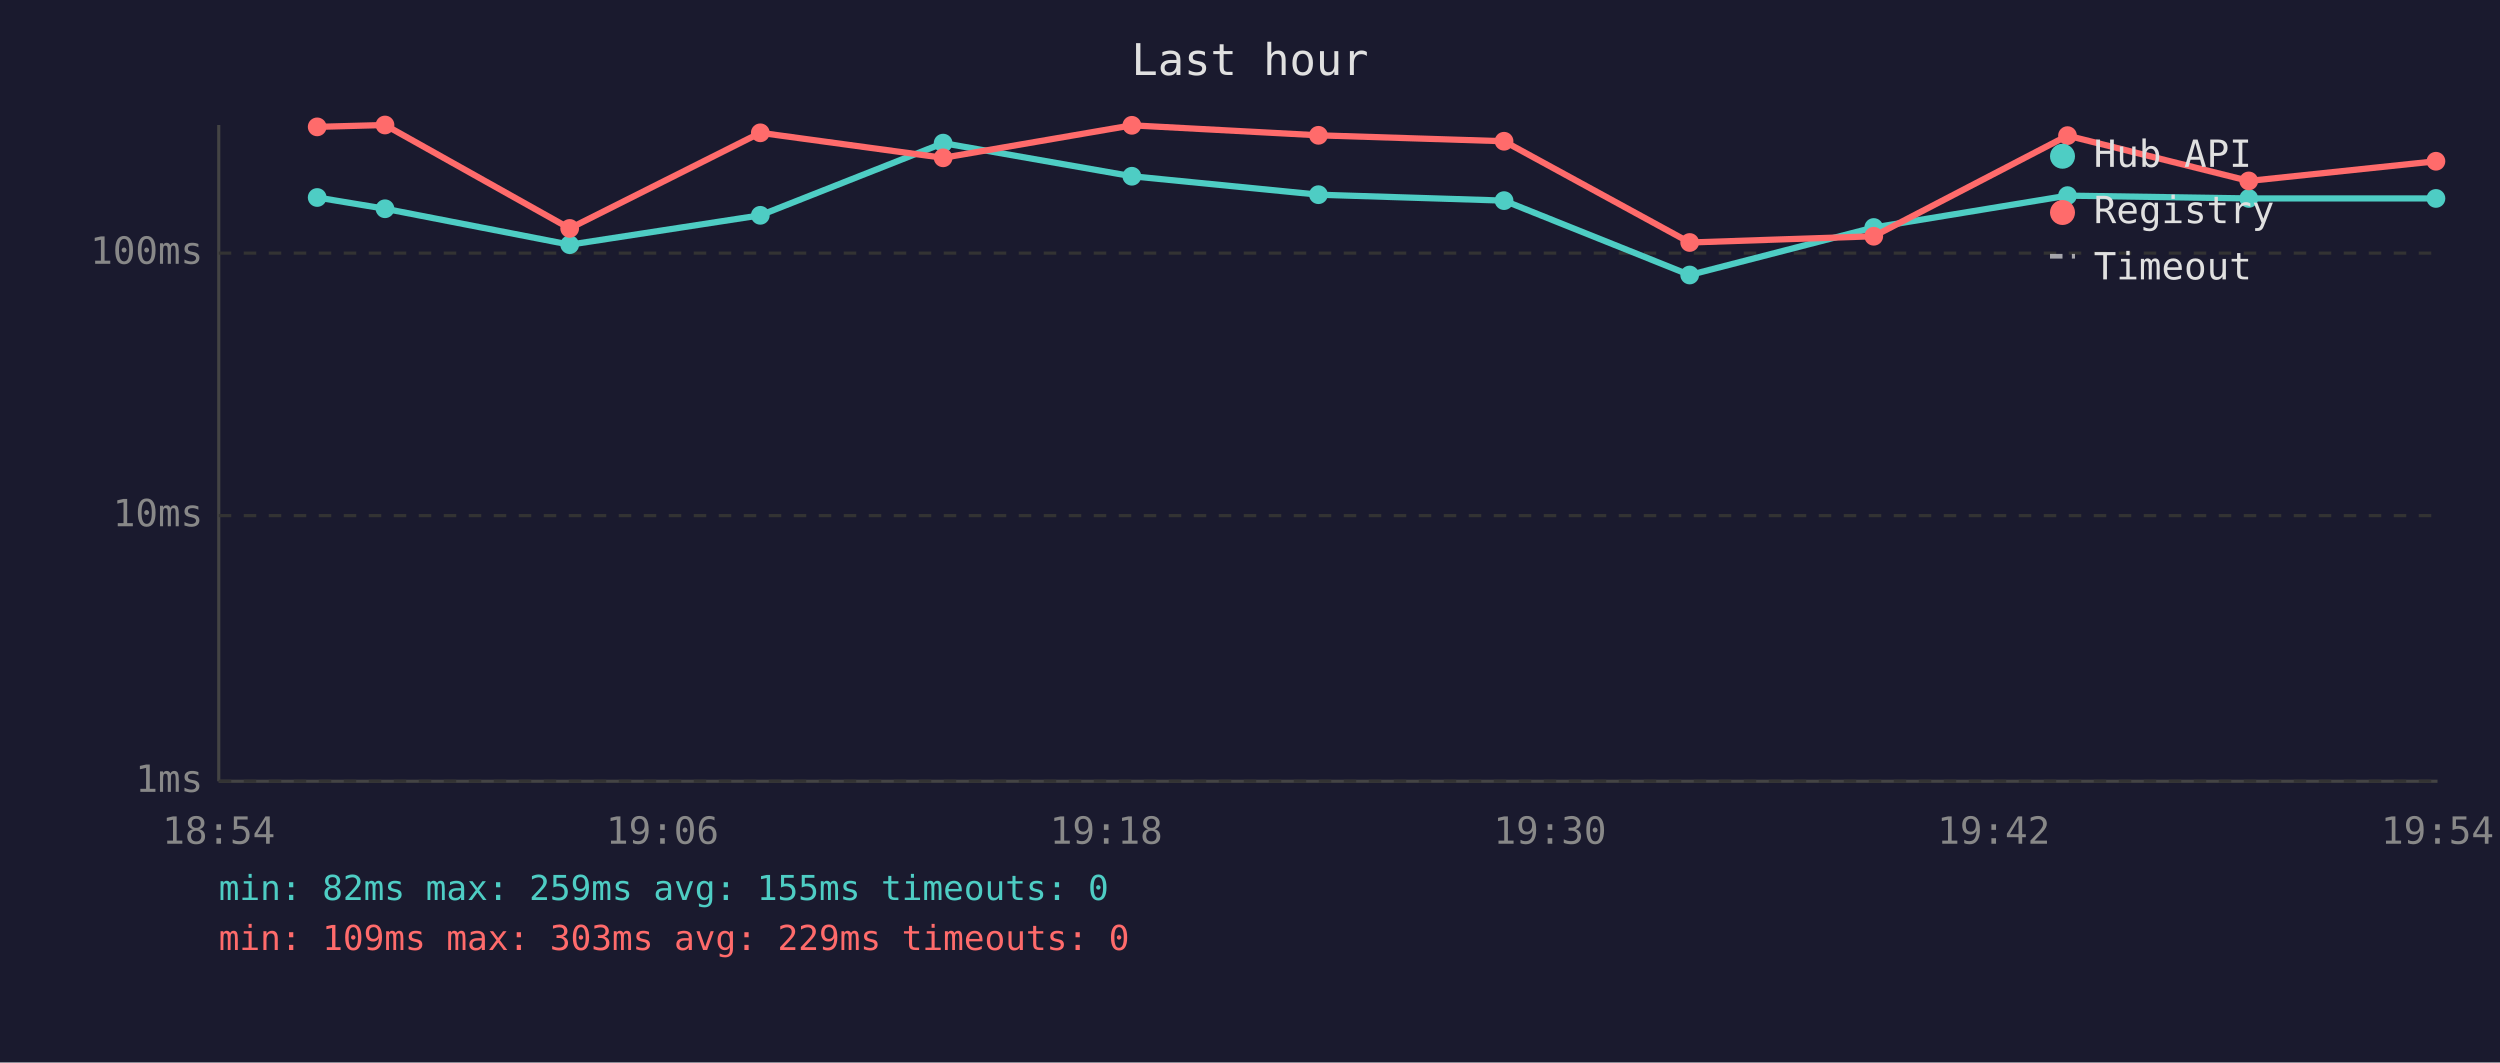
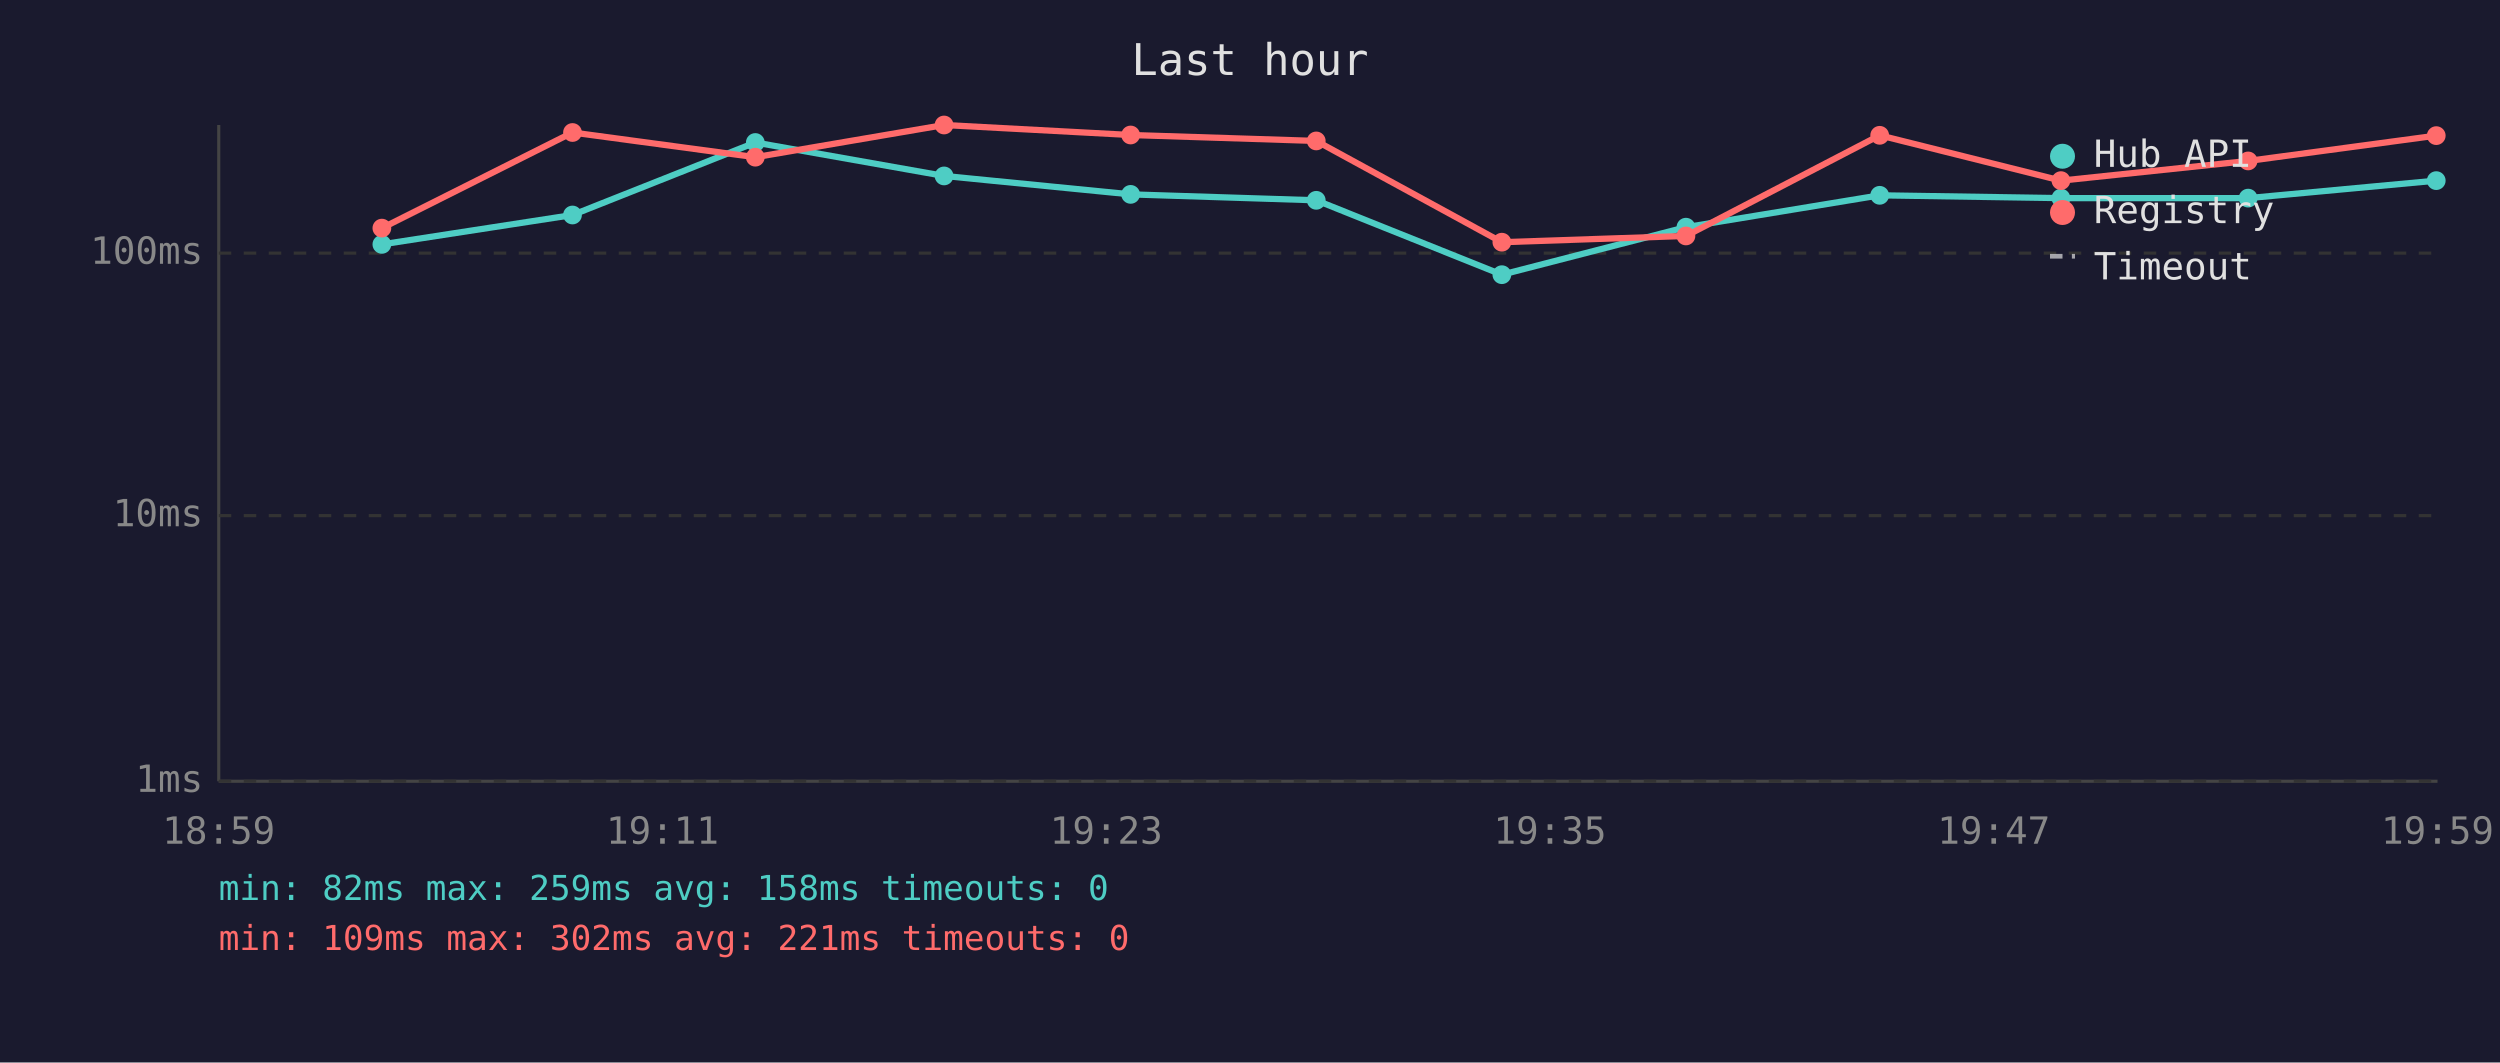
<svg xmlns="http://www.w3.org/2000/svg" viewBox="0 0 800 340" font-family="monospace" font-size="12">
  <rect width="800" height="340" fill="#1a1a2e" />
  <text x="400" y="24" fill="#e0e0e0" font-size="14" text-anchor="middle">Last hour</text>
  <line x1="70" y1="40" x2="70" y2="250" stroke="#444" stroke-width="1" />
  <line x1="70" y1="250" x2="780" y2="250" stroke="#444" stroke-width="1" />
  <line x1="70" y1="250" x2="780" y2="250" stroke="#333" stroke-width="1" stroke-dasharray="4" />
  <text x="65" y="250" fill="#888" text-anchor="end" dominant-baseline="middle">1ms</text>
  <line x1="70" y1="165" x2="780" y2="165" stroke="#333" stroke-width="1" stroke-dasharray="4" />
  <text x="65" y="165" fill="#888" text-anchor="end" dominant-baseline="middle">10ms</text>
  <line x1="70" y1="81" x2="780" y2="81" stroke="#333" stroke-width="1" stroke-dasharray="4" />
  <text x="65" y="81" fill="#888" text-anchor="end" dominant-baseline="middle">100ms</text>
-   <text x="70" y="270" fill="#888" text-anchor="middle">18:54</text>
-   <text x="212" y="270" fill="#888" text-anchor="middle">19:06</text>
-   <text x="354" y="270" fill="#888" text-anchor="middle">19:18</text>
-   <text x="496" y="270" fill="#888" text-anchor="middle">19:30</text>
-   <text x="638" y="270" fill="#888" text-anchor="middle">19:42</text>
-   <text x="780" y="270" fill="#888" text-anchor="middle">19:54</text>
-   <polyline points="101.5,63.2 123.2,66.8 182.3,78.3 243.3,68.9 301.8,45.8 362.2,56.4 421.9,62.3 481.3,64.2 540.7,88.0 599.6,72.8 661.6,62.6 719.6,63.5 779.5,63.5" fill="none" stroke="#4ecdc4" stroke-width="2" opacity="1" />
-   <circle cx="101.5" cy="63.2" r="3" fill="#4ecdc4" />
-   <circle cx="123.2" cy="66.8" r="3" fill="#4ecdc4" />
-   <circle cx="182.3" cy="78.3" r="3" fill="#4ecdc4" />
-   <circle cx="243.3" cy="68.9" r="3" fill="#4ecdc4" />
-   <circle cx="301.8" cy="45.8" r="3" fill="#4ecdc4" />
-   <circle cx="362.2" cy="56.4" r="3" fill="#4ecdc4" />
-   <circle cx="421.9" cy="62.3" r="3" fill="#4ecdc4" />
-   <circle cx="481.3" cy="64.2" r="3" fill="#4ecdc4" />
-   <circle cx="540.7" cy="88.0" r="3" fill="#4ecdc4" />
-   <circle cx="599.6" cy="72.8" r="3" fill="#4ecdc4" />
-   <circle cx="661.6" cy="62.6" r="3" fill="#4ecdc4" />
-   <circle cx="719.6" cy="63.5" r="3" fill="#4ecdc4" />
-   <circle cx="779.5" cy="63.5" r="3" fill="#4ecdc4" />
-   <polyline points="101.5,40.6 123.2,40.0 182.3,73.1 243.3,42.5 301.8,50.5 362.2,40.1 421.9,43.3 481.3,45.2 540.7,77.6 599.6,75.6 661.6,43.4 719.6,57.9 779.5,51.6" fill="none" stroke="#ff6b6b" stroke-width="2" opacity="1" />
-   <circle cx="101.5" cy="40.6" r="3" fill="#ff6b6b" />
-   <circle cx="123.2" cy="40.0" r="3" fill="#ff6b6b" />
-   <circle cx="182.3" cy="73.1" r="3" fill="#ff6b6b" />
-   <circle cx="243.3" cy="42.5" r="3" fill="#ff6b6b" />
-   <circle cx="301.8" cy="50.5" r="3" fill="#ff6b6b" />
-   <circle cx="362.2" cy="40.1" r="3" fill="#ff6b6b" />
-   <circle cx="421.9" cy="43.3" r="3" fill="#ff6b6b" />
-   <circle cx="481.3" cy="45.2" r="3" fill="#ff6b6b" />
-   <circle cx="540.7" cy="77.6" r="3" fill="#ff6b6b" />
-   <circle cx="599.6" cy="75.6" r="3" fill="#ff6b6b" />
-   <circle cx="661.6" cy="43.4" r="3" fill="#ff6b6b" />
-   <circle cx="719.6" cy="57.9" r="3" fill="#ff6b6b" />
-   <circle cx="779.5" cy="51.6" r="3" fill="#ff6b6b" />
+   <text x="70" y="270" fill="#888" text-anchor="middle">18:59</text>
+   <text x="212" y="270" fill="#888" text-anchor="middle">19:11</text>
+   <text x="354" y="270" fill="#888" text-anchor="middle">19:23</text>
+   <text x="496" y="270" fill="#888" text-anchor="middle">19:35</text>
+   <text x="638" y="270" fill="#888" text-anchor="middle">19:47</text>
+   <text x="780" y="270" fill="#888" text-anchor="middle">19:59</text>
+   <polyline points="122.2,78.2 183.2,68.8 241.7,45.6 302.1,56.3 361.8,62.2 421.2,64.1 480.6,87.9 539.5,72.7 601.5,62.5 659.5,63.4 719.4,63.4 779.6,57.8" fill="none" stroke="#4ecdc4" stroke-width="2" opacity="1" />
+   <circle cx="122.2" cy="78.2" r="3" fill="#4ecdc4" />
+   <circle cx="183.2" cy="68.8" r="3" fill="#4ecdc4" />
+   <circle cx="241.7" cy="45.6" r="3" fill="#4ecdc4" />
+   <circle cx="302.1" cy="56.3" r="3" fill="#4ecdc4" />
+   <circle cx="361.8" cy="62.2" r="3" fill="#4ecdc4" />
+   <circle cx="421.2" cy="64.1" r="3" fill="#4ecdc4" />
+   <circle cx="480.6" cy="87.9" r="3" fill="#4ecdc4" />
+   <circle cx="539.5" cy="72.7" r="3" fill="#4ecdc4" />
+   <circle cx="601.5" cy="62.5" r="3" fill="#4ecdc4" />
+   <circle cx="659.5" cy="63.4" r="3" fill="#4ecdc4" />
+   <circle cx="719.4" cy="63.4" r="3" fill="#4ecdc4" />
+   <circle cx="779.6" cy="57.8" r="3" fill="#4ecdc4" />
+   <polyline points="122.2,73.0 183.2,42.4 241.7,50.3 302.1,40.0 361.8,43.2 421.2,45.1 480.6,77.5 539.5,75.5 601.5,43.3 659.5,57.8 719.4,51.5 779.6,43.4" fill="none" stroke="#ff6b6b" stroke-width="2" opacity="1" />
+   <circle cx="122.2" cy="73.0" r="3" fill="#ff6b6b" />
+   <circle cx="183.2" cy="42.4" r="3" fill="#ff6b6b" />
+   <circle cx="241.7" cy="50.3" r="3" fill="#ff6b6b" />
+   <circle cx="302.1" cy="40.0" r="3" fill="#ff6b6b" />
+   <circle cx="361.8" cy="43.2" r="3" fill="#ff6b6b" />
+   <circle cx="421.2" cy="45.1" r="3" fill="#ff6b6b" />
+   <circle cx="480.6" cy="77.5" r="3" fill="#ff6b6b" />
+   <circle cx="539.5" cy="75.5" r="3" fill="#ff6b6b" />
+   <circle cx="601.5" cy="43.3" r="3" fill="#ff6b6b" />
+   <circle cx="659.5" cy="57.8" r="3" fill="#ff6b6b" />
+   <circle cx="719.4" cy="51.5" r="3" fill="#ff6b6b" />
+   <circle cx="779.6" cy="43.4" r="3" fill="#ff6b6b" />
  <circle cx="660" cy="50" r="4" fill="#4ecdc4" />
  <text x="670" y="50" fill="#e0e0e0" dominant-baseline="middle">Hub API</text>
  <circle cx="660" cy="68" r="4" fill="#ff6b6b" />
  <text x="670" y="68" fill="#e0e0e0" dominant-baseline="middle">Registry</text>
  <line x1="656" y1="82" x2="664" y2="82" stroke="#e0e0e0" stroke-width="1.5" stroke-dasharray="4,3" opacity="0.7" />
  <text x="670" y="86" fill="#e0e0e0" dominant-baseline="middle">Timeout</text>
-   <text x="70" y="288" fill="#4ecdc4" font-size="11">min: 82ms  max: 259ms  avg: 155ms  timeouts: 0</text>
-   <text x="70" y="304" fill="#ff6b6b" font-size="11">min: 109ms  max: 303ms  avg: 229ms  timeouts: 0</text>
+   <text x="70" y="288" fill="#4ecdc4" font-size="11">min: 82ms  max: 259ms  avg: 158ms  timeouts: 0</text>
+   <text x="70" y="304" fill="#ff6b6b" font-size="11">min: 109ms  max: 302ms  avg: 221ms  timeouts: 0</text>
</svg>
